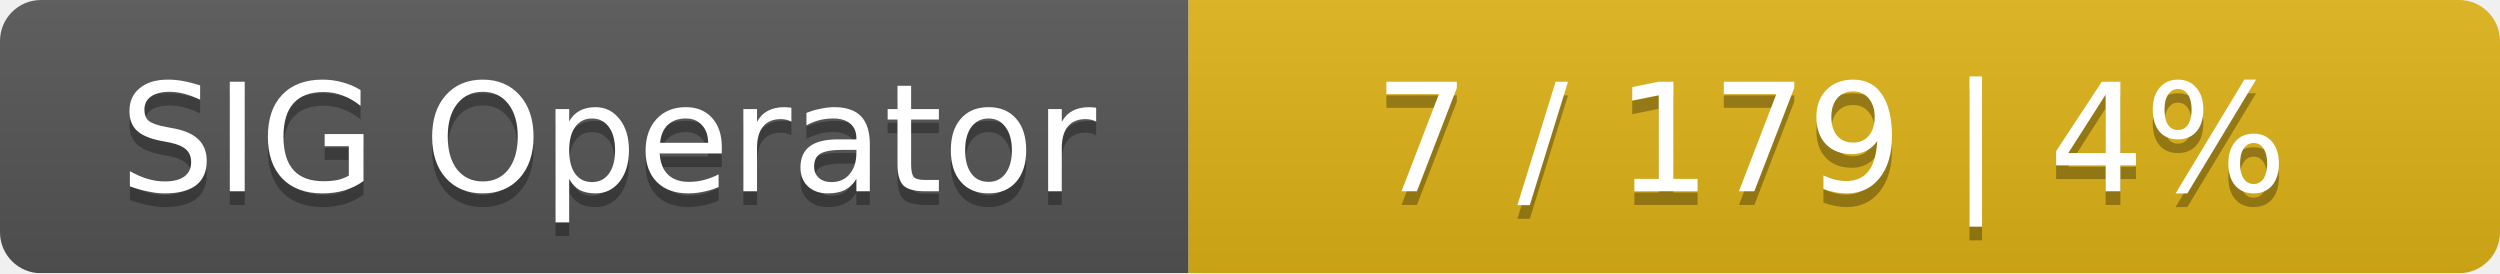
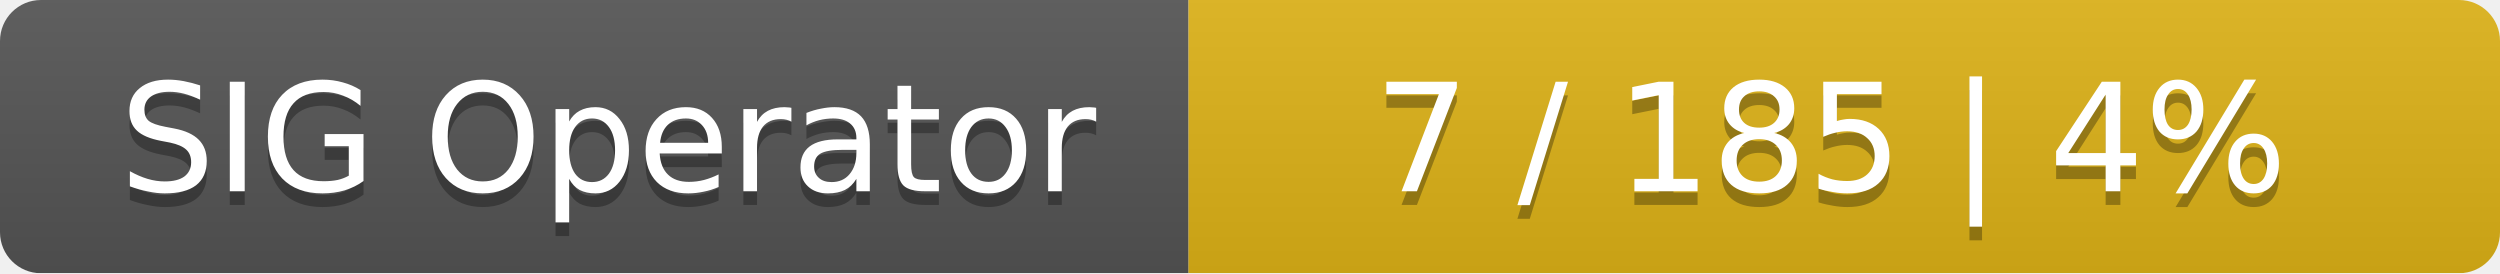
<svg xmlns="http://www.w3.org/2000/svg" width="183" height="20">
  <linearGradient id="smooth" x2="0" y2="100%">
    <stop offset="0" stop-color="#bbb" stop-opacity=".1" />
    <stop offset="1" stop-opacity=".1" />
  </linearGradient>
  <mask id="round">
    <rect width="183" height="20" rx="3" fill="#fff" />
  </mask>
  <g mask="url(#round)">
    <rect width="87" height="20" fill="#555" />
    <rect x="87" width="96" height="20" fill="#dfb317" />
    <rect width="183" height="20" fill="url(#smooth)" />
  </g>
  <g fill="#fff" text-anchor="middle" font-family="DejaVu Sans,Verdana,Geneva,sans-serif" font-size="11">
    <text x="44.5" y="15" fill="#010101" fill-opacity=".3">SIG Operator</text>
    <text x="44.5" y="14">SIG Operator</text>
-     <text x="134" y="15" fill="#010101" fill-opacity=".3">7 / 179    |    4%</text>
-     <text x="134" y="14">7 / 179    |    4%</text>
+     <text x="134" y="15" fill="#010101" fill-opacity=".3">7 / 185    |    4%</text>
+     <text x="134" y="14">7 / 185    |    4%</text>
  </g>
</svg>
